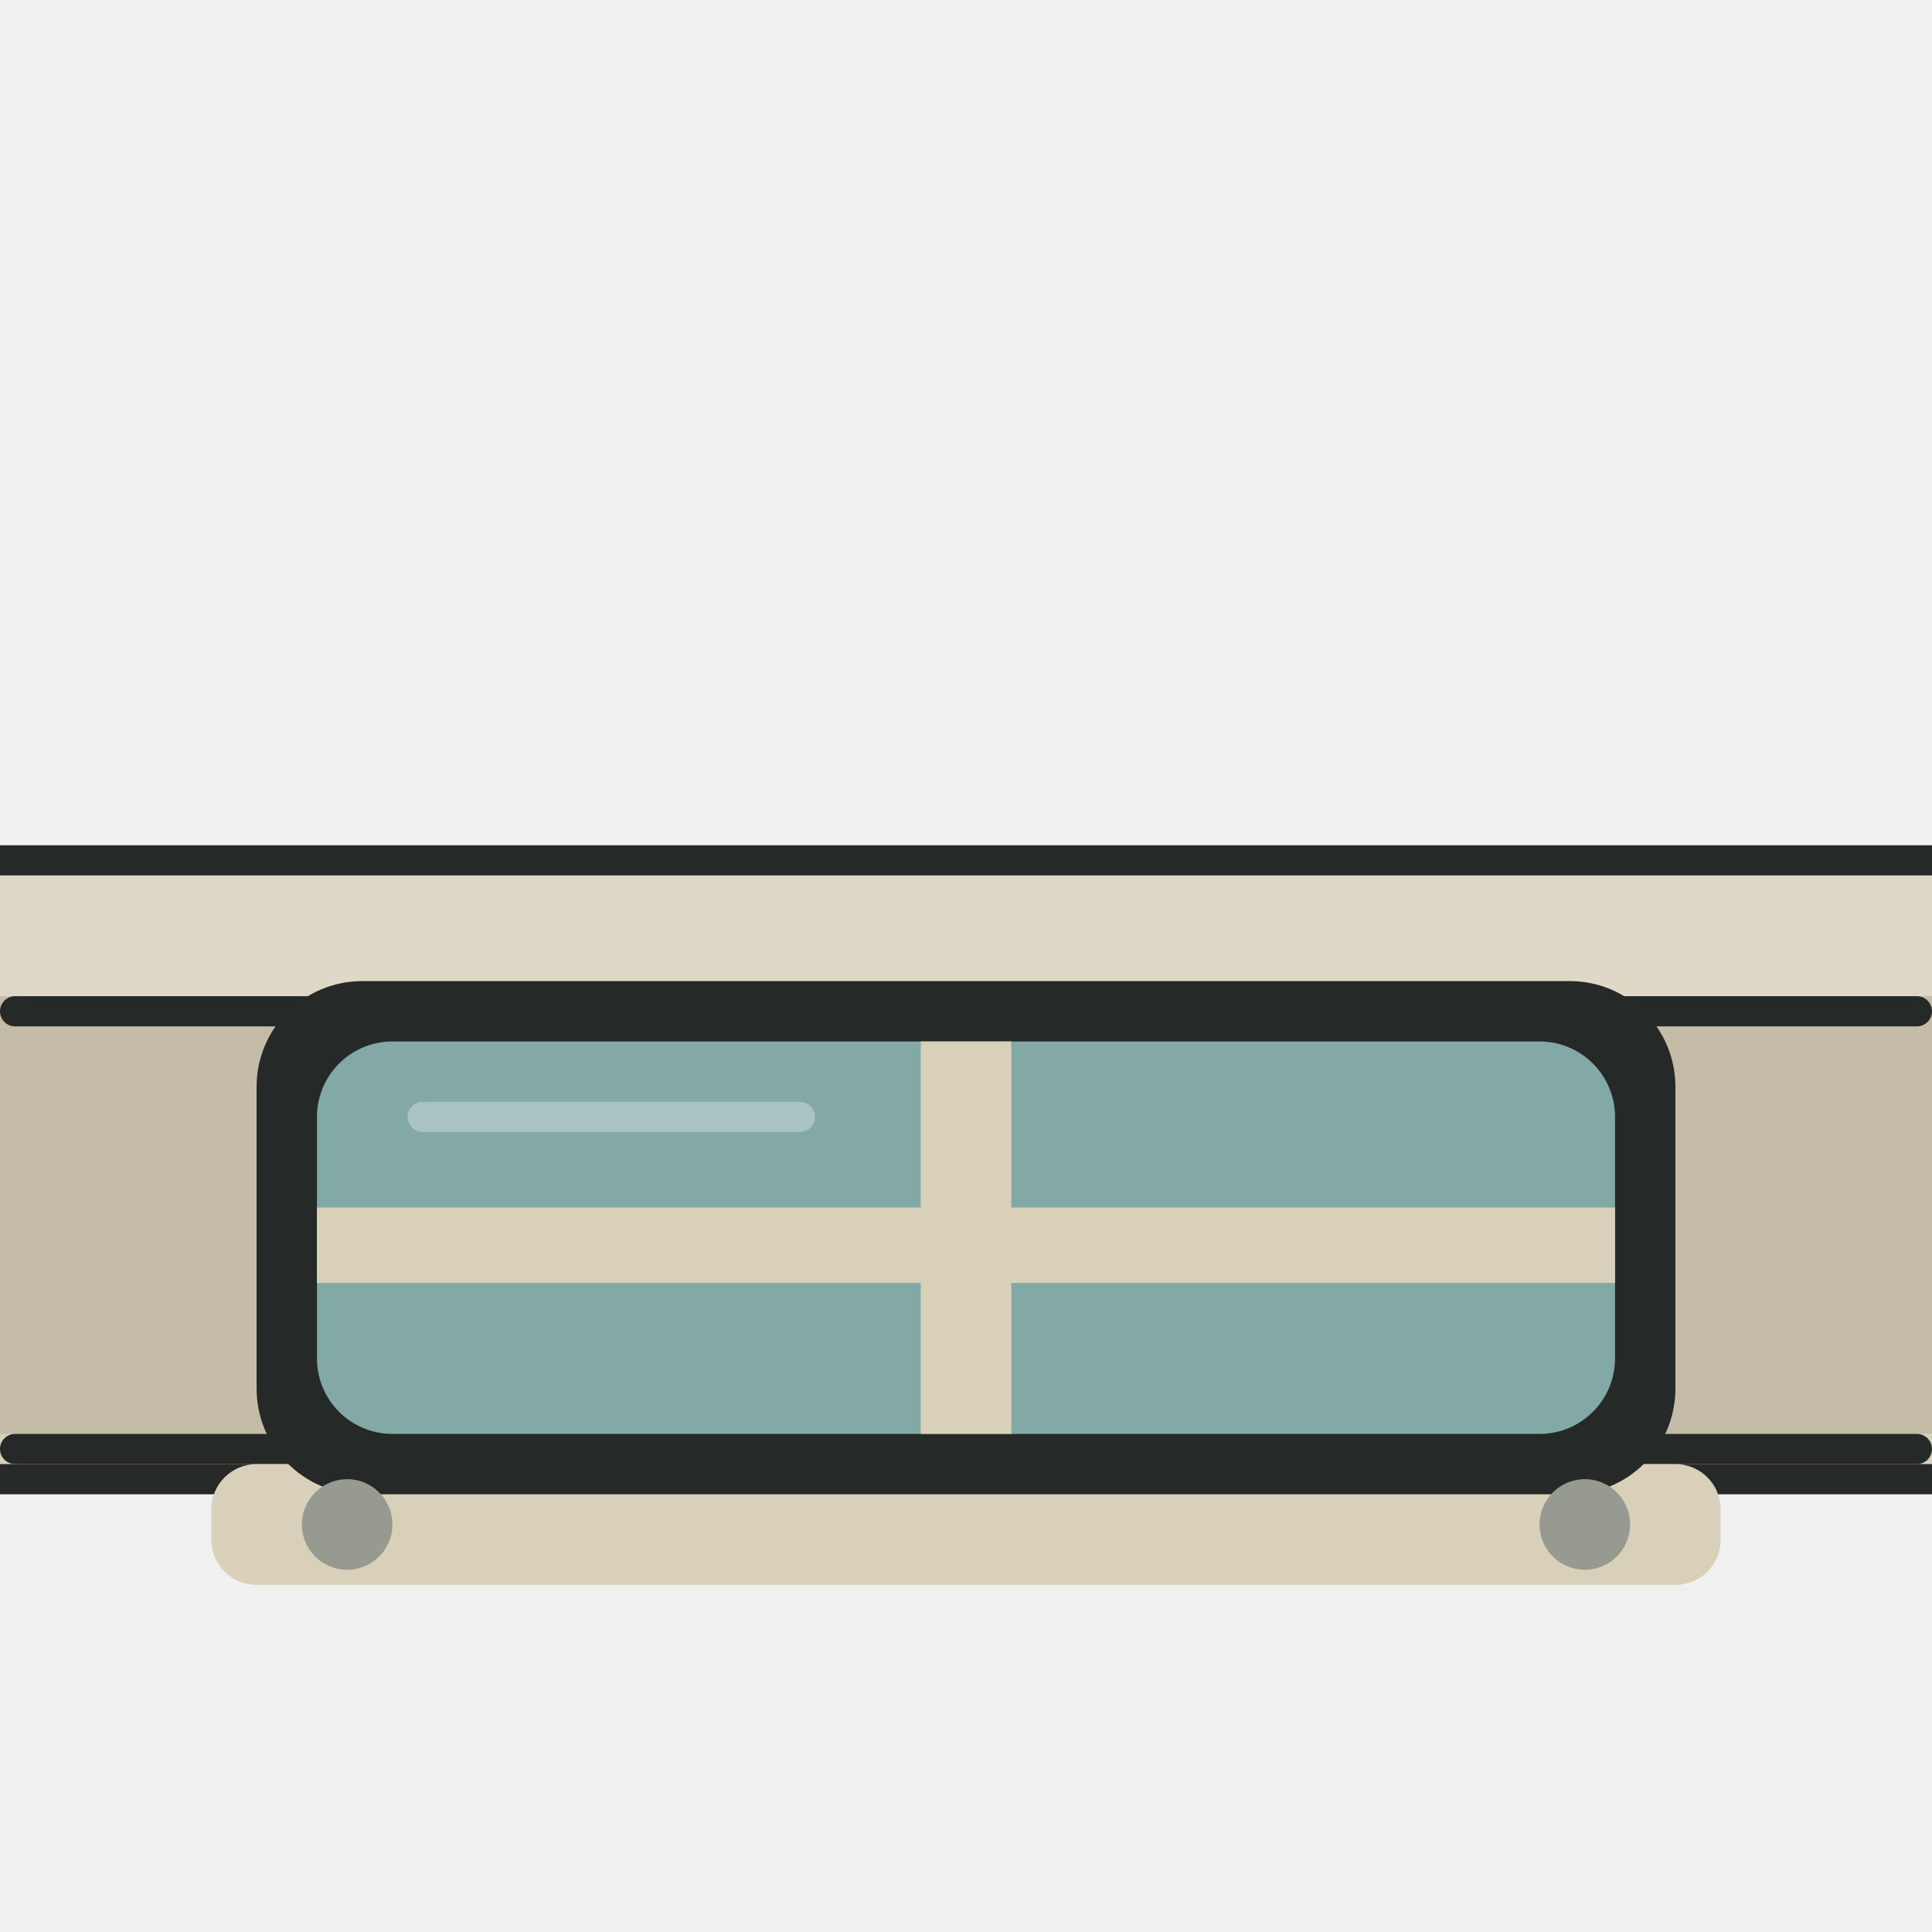
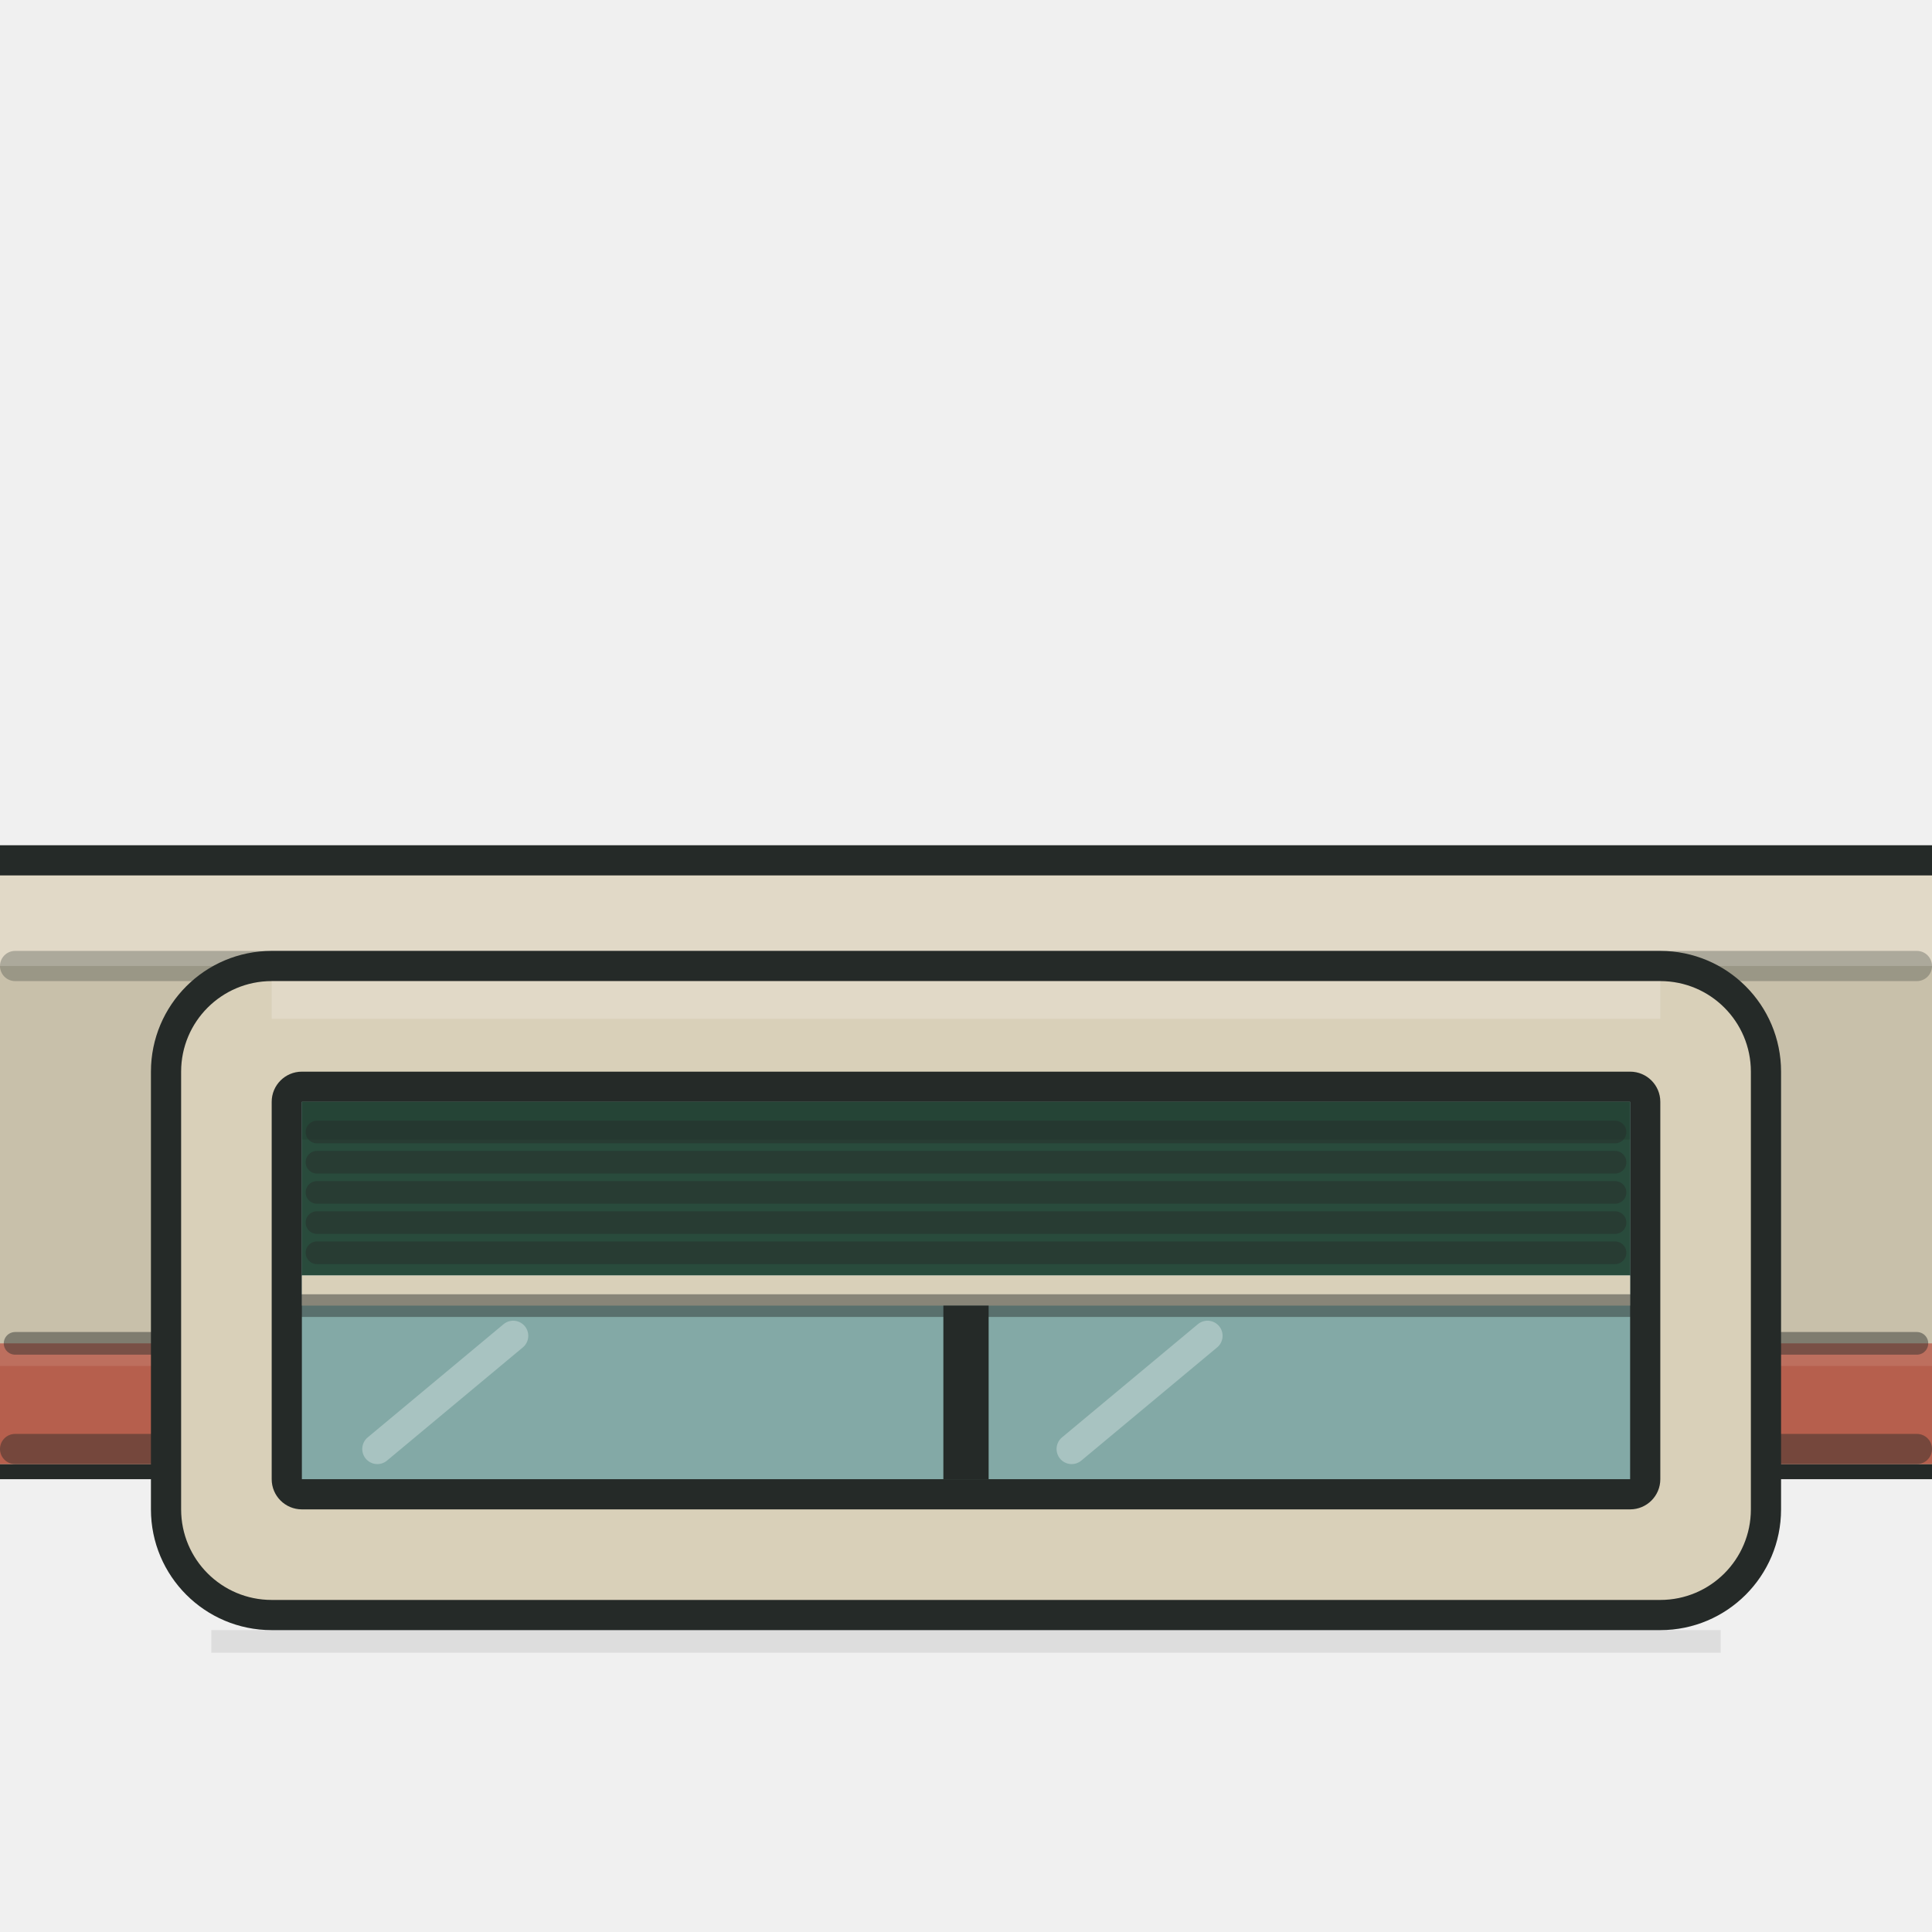
- <svg xmlns="http://www.w3.org/2000/svg" viewBox="0 0 128 128">
+ <svg xmlns="http://www.w3.org/2000/svg" viewBox="0 0 128 128" width="128" height="128">
  <g id="detail/upper">
-     <path id="upper-outline" fill="#252A28" d="M0 56h128v43H0Z" />
-     <path id="upper-material" fill="#D9D0B9" d="M0 58h128v39H0Z" />
-     <path id="cap-light" fill="#FFFFFF" opacity="0.18" d="M0 58h128v8H0Z" />
-     <path id="side-shade" fill="#000000" opacity="0.10" d="M0 66h128v29H0Z" />
-     <path id="cap-seam" fill="none" stroke="#252A28" stroke-width="2" stroke-linecap="round" stroke-linejoin="round" d="M1 67h126" />
-     <path id="lower-seam" fill="none" stroke="#252A28" stroke-width="2" stroke-linecap="round" stroke-linejoin="round" d="M1 96h126" />
-     <path id="sill" fill="#D9D0B9" d="M17 97h94a3 3 0 0 1 3 3v2a3 3 0 0 1-3 3H17a3 3 0 0 1-3-3v-2a3 3 0 0 1 3-3Z" />
-     <path id="window-recess" fill="#252A28" d="M24 65h80a7 7 0 0 1 7 7v20a7 7 0 0 1-7 7H24a7 7 0 0 1-7-7V72a7 7 0 0 1 7-7Z" />
-     <path id="window-glass" fill="#83A9A6" d="M26 69h76a5 5 0 0 1 5 5v16a5 5 0 0 1-5 5H26a5 5 0 0 1-5-5V74a5 5 0 0 1 5-5Z" />
-     <path id="vertical-mullion" fill="#D9D0B9" d="M61 69h6v26h-6Z" />
-     <path id="horizontal-mullion" fill="#D9D0B9" d="M21 80h86v5H21Z" />
-     <path id="glass-highlight" fill="none" stroke="#FFFFFF" stroke-width="2" stroke-linecap="round" stroke-linejoin="round" opacity="0.30" d="M28 74h25" />
-     <path id="left-fastener" fill="#979A91" d="M26 101a3 3 0 1 1-6 0 3 3 0 0 1 6 0Z" />
-     <path id="right-fastener" fill="#979A91" d="M108 101a3 3 0 1 1-6 0 3 3 0 0 1 6 0Z" />
+     <path id="upper-contour" d="M 0 56 H 128 V 98 H 0 Z" fill="#252A28" />
+     <path id="upper-shell" d="M 0 58 H 128 V 97 H 0 Z" fill="#D9D0B9" />
+     <path id="upper-cap-light" d="M 0 58 H 128 V 64 H 0 Z" fill="#FFFFFF" opacity="0.20" />
+     <path id="upper-face-shade" d="M 0 64 H 128 V 89 H 0 Z" fill="#000000" opacity="0.08" />
+     <path id="upper-coral-band" d="M 0 89 H 128 V 97 H 0 Z" fill="#B65F4D" />
+     <path id="upper-band-light" d="M 0 89 H 128 V 90.5 H 0 Z" fill="#FFFFFF" opacity="0.10" />
+     <path id="upper-service-seam" d="M 1 64 H 127" fill="none" stroke="#252A28" stroke-width="2" stroke-linecap="round" stroke-linejoin="round" opacity="0.28" />
+     <path id="upper-band-seam" d="M 1 89 H 127" fill="none" stroke="#252A28" stroke-width="1.5" stroke-linecap="round" stroke-linejoin="round" opacity="0.45" />
+     <path id="upper-base-seam" d="M 1 96 H 127" fill="none" stroke="#252A28" stroke-width="2" stroke-linecap="round" stroke-linejoin="round" opacity="0.45" />
+     <path id="window-contour" d="M 18 63 H 110 a 8 8 0 0 1 8 8 v 29 a 8 8 0 0 1 -8 8 H 18 a 8 8 0 0 1 -8 -8 V 71 a 8 8 0 0 1 8 -8 Z" fill="#252A28" />
+     <path id="window-frame" d="M 18 65 H 110 a 6 6 0 0 1 6 6 v 29 a 6 6 0 0 1 -6 6 H 18 a 6 6 0 0 1 -6 -6 V 71 a 6 6 0 0 1 6 -6 Z" fill="#D9D0B9" />
+     <path id="window-frame-light" d="M 18 65 H 110 V 67.5 H 18 Z" fill="#FFFFFF" opacity="0.20" />
+     <path id="window-inner" d="M 20 71 H 108 a 2 2 0 0 1 2 2 v 25 a 2 2 0 0 1 -2 2 H 20 a 2 2 0 0 1 -2 -2 V 73 a 2 2 0 0 1 2 -2 Z" fill="#252A28" />
+     <path id="window-glass" d="M 20 73 H 108 V 98 H 20 Z" fill="#83A9A6" />
+     <path id="window-blind-field" d="M 20 73 H 108 V 84.5 H 20 Z" fill="#294B3C" />
+     <path id="window-blind-head-shade" d="M 20 73 H 108 V 75.5 H 20 Z" fill="#000000" opacity="0.10" />
+     <path id="window-blind-slats" d="M 21 75 H 107 M 21 77 H 107 M 21 79 H 107 M 21 81 H 107 M 21 83 H 107" fill="none" stroke="#252A28" stroke-width="1.5" stroke-linecap="round" stroke-linejoin="round" opacity="0.45" />
+     <path id="window-blind-railbar" d="M 20 84.5 H 108 V 86.5 H 20 Z" fill="#D9D0B9" />
+     <path id="window-blind-rail" d="M 20 86.5 H 108" fill="none" stroke="#252A28" stroke-width="1.5" stroke-linecap="round" stroke-linejoin="round" opacity="0.45" />
+     <path id="window-mullion" d="M 62.5 86.5 H 65.5 V 98 H 62.5 Z" fill="#252A28" />
+     <path id="window-glass-light" d="M 25 96 L 34 88.5 M 71 96 L 80 88.5" fill="none" stroke="#FFFFFF" stroke-width="2" stroke-linecap="round" stroke-linejoin="round" opacity="0.30" />
+     <path id="window-contact-shade" d="M 14 108 H 114 V 109.5 H 14 Z" fill="#000000" opacity="0.08" />
  </g>
</svg>
